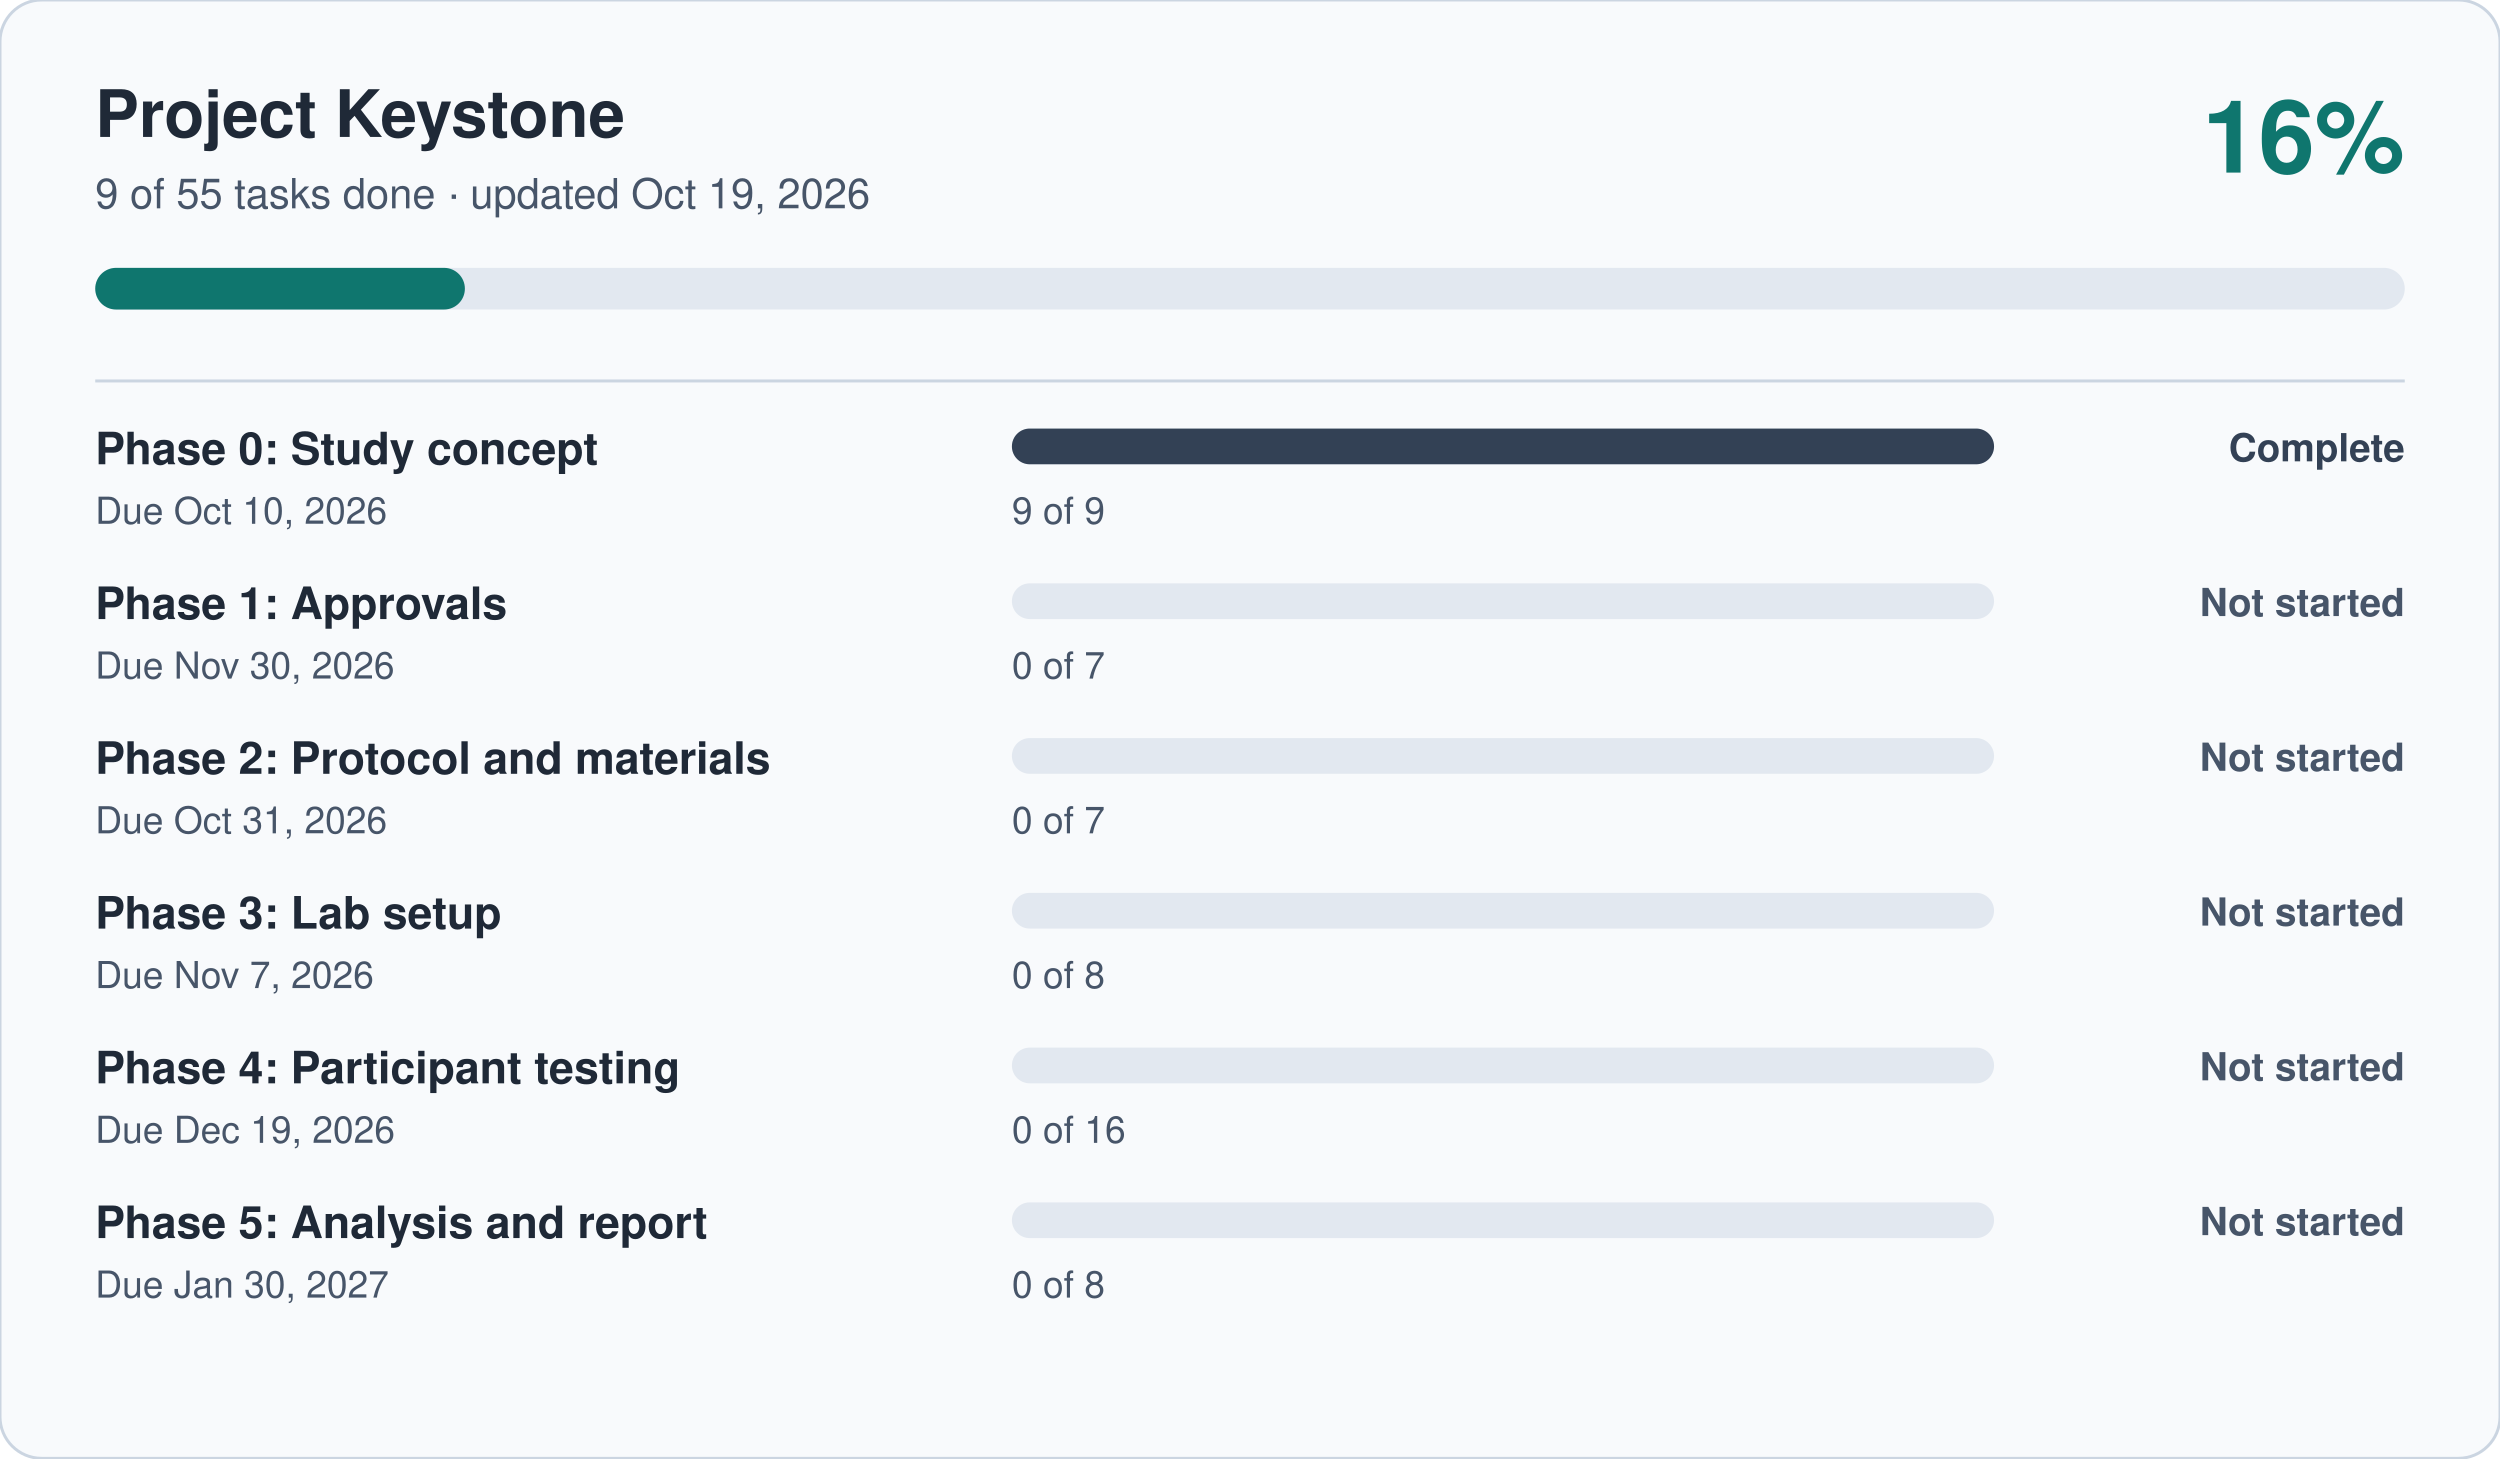
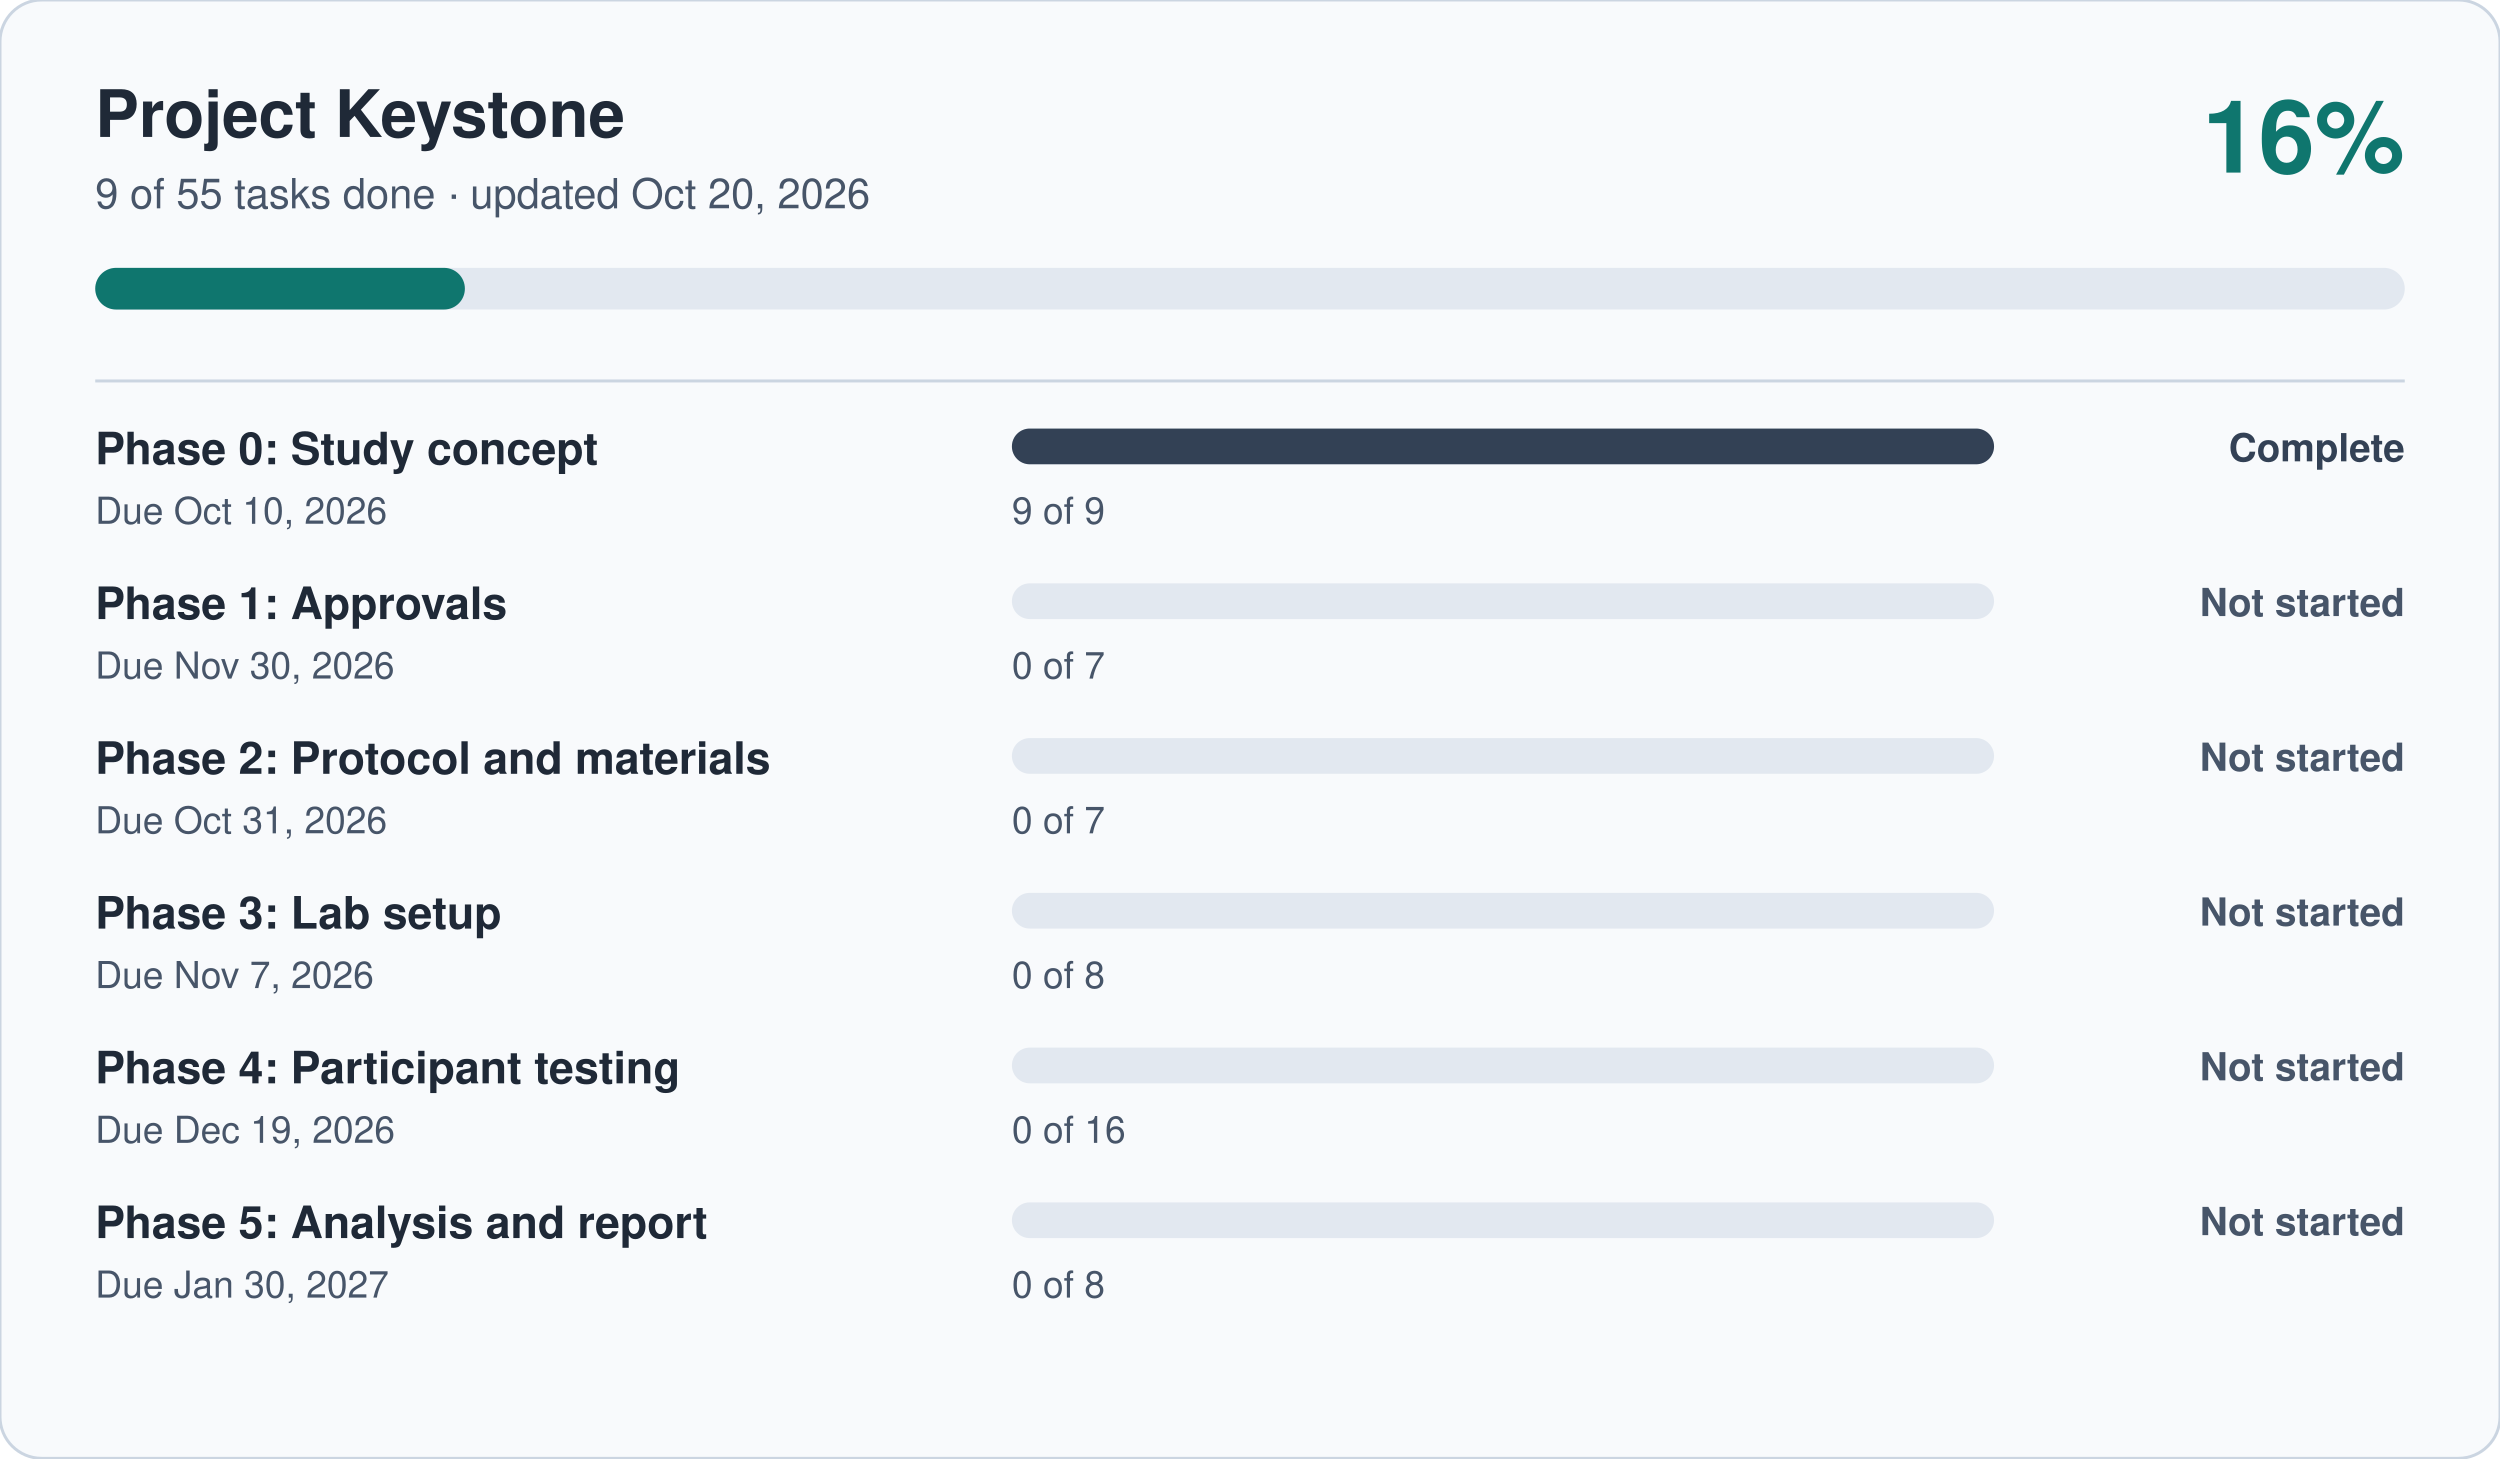
<svg xmlns="http://www.w3.org/2000/svg" viewBox="0 0 840 490" width="840" height="490" role="img" aria-label="Project Keystone progress: 16 percent complete" font-family="-apple-system, Segoe UI, Helvetica, Arial, sans-serif">
  <rect width="840" height="490" rx="14" fill="#F8FAFC" stroke="#CBD5E1" />
  <text x="32" y="46" font-size="22" font-weight="700" fill="#1F2937">Project Keystone</text>
-   <text x="32" y="70" font-size="14" fill="#475569">9 of 55 tasks done · updated Oct 19, 2026</text>
+   <text x="32" y="70" font-size="14" fill="#475569">9 of 55 tasks done · updated Oct 20, 2026</text>
  <text x="808" y="58" font-size="34" font-weight="700" fill="#0F766E" text-anchor="end">16%</text>
  <rect x="32" y="90" width="776" height="14" rx="7" fill="#E2E8F0" />
  <rect x="32" y="90" width="124.2" height="14" rx="7" fill="#0F766E" />
  <line x1="32" x2="808" y1="128" y2="128" stroke="#CBD5E1" />
  <text x="32" y="156" font-size="15" font-weight="600" fill="#1F2937">Phase 0: Study concept</text>
  <text x="32" y="176" font-size="12.5" fill="#475569">Due Oct 10, 2026</text>
  <rect x="340" y="144" width="330" height="12" rx="6" fill="#E2E8F0" />
  <rect x="340" y="144" width="330.0" height="12" rx="6" fill="#334155" />
  <text x="340" y="176" font-size="12.5" fill="#475569">9 of 9</text>
  <text x="808" y="155" font-size="13" font-weight="600" fill="#334155" text-anchor="end">Complete</text>
  <text x="32" y="208" font-size="15" font-weight="600" fill="#1F2937">Phase 1: Approvals</text>
  <text x="32" y="228" font-size="12.5" fill="#475569">Due Nov 30, 2026</text>
  <rect x="340" y="196" width="330" height="12" rx="6" fill="#E2E8F0" />
  <rect x="340" y="196" width="0.0" height="12" rx="6" fill="#475569" />
  <text x="340" y="228" font-size="12.5" fill="#475569">0 of 7</text>
  <text x="808" y="207" font-size="13" font-weight="600" fill="#475569" text-anchor="end">Not started</text>
  <text x="32" y="260" font-size="15" font-weight="600" fill="#1F2937">Phase 2: Protocol and materials</text>
  <text x="32" y="280" font-size="12.5" fill="#475569">Due Oct 31, 2026</text>
  <rect x="340" y="248" width="330" height="12" rx="6" fill="#E2E8F0" />
  <rect x="340" y="248" width="0.0" height="12" rx="6" fill="#475569" />
  <text x="340" y="280" font-size="12.5" fill="#475569">0 of 7</text>
  <text x="808" y="259" font-size="13" font-weight="600" fill="#475569" text-anchor="end">Not started</text>
  <text x="32" y="312" font-size="15" font-weight="600" fill="#1F2937">Phase 3: Lab setup</text>
  <text x="32" y="332" font-size="12.5" fill="#475569">Due Nov 7, 2026</text>
  <rect x="340" y="300" width="330" height="12" rx="6" fill="#E2E8F0" />
  <rect x="340" y="300" width="0.0" height="12" rx="6" fill="#475569" />
  <text x="340" y="332" font-size="12.5" fill="#475569">0 of 8</text>
  <text x="808" y="311" font-size="13" font-weight="600" fill="#475569" text-anchor="end">Not started</text>
  <text x="32" y="364" font-size="15" font-weight="600" fill="#1F2937">Phase 4: Participant testing</text>
  <text x="32" y="384" font-size="12.5" fill="#475569">Due Dec 19, 2026</text>
  <rect x="340" y="352" width="330" height="12" rx="6" fill="#E2E8F0" />
  <rect x="340" y="352" width="0.0" height="12" rx="6" fill="#475569" />
  <text x="340" y="384" font-size="12.5" fill="#475569">0 of 16</text>
  <text x="808" y="363" font-size="13" font-weight="600" fill="#475569" text-anchor="end">Not started</text>
  <text x="32" y="416" font-size="15" font-weight="600" fill="#1F2937">Phase 5: Analysis and report</text>
  <text x="32" y="436" font-size="12.5" fill="#475569">Due Jan 30, 2027</text>
  <rect x="340" y="404" width="330" height="12" rx="6" fill="#E2E8F0" />
  <rect x="340" y="404" width="0.0" height="12" rx="6" fill="#475569" />
  <text x="340" y="436" font-size="12.5" fill="#475569">0 of 8</text>
  <text x="808" y="415" font-size="13" font-weight="600" fill="#475569" text-anchor="end">Not started</text>
</svg>
